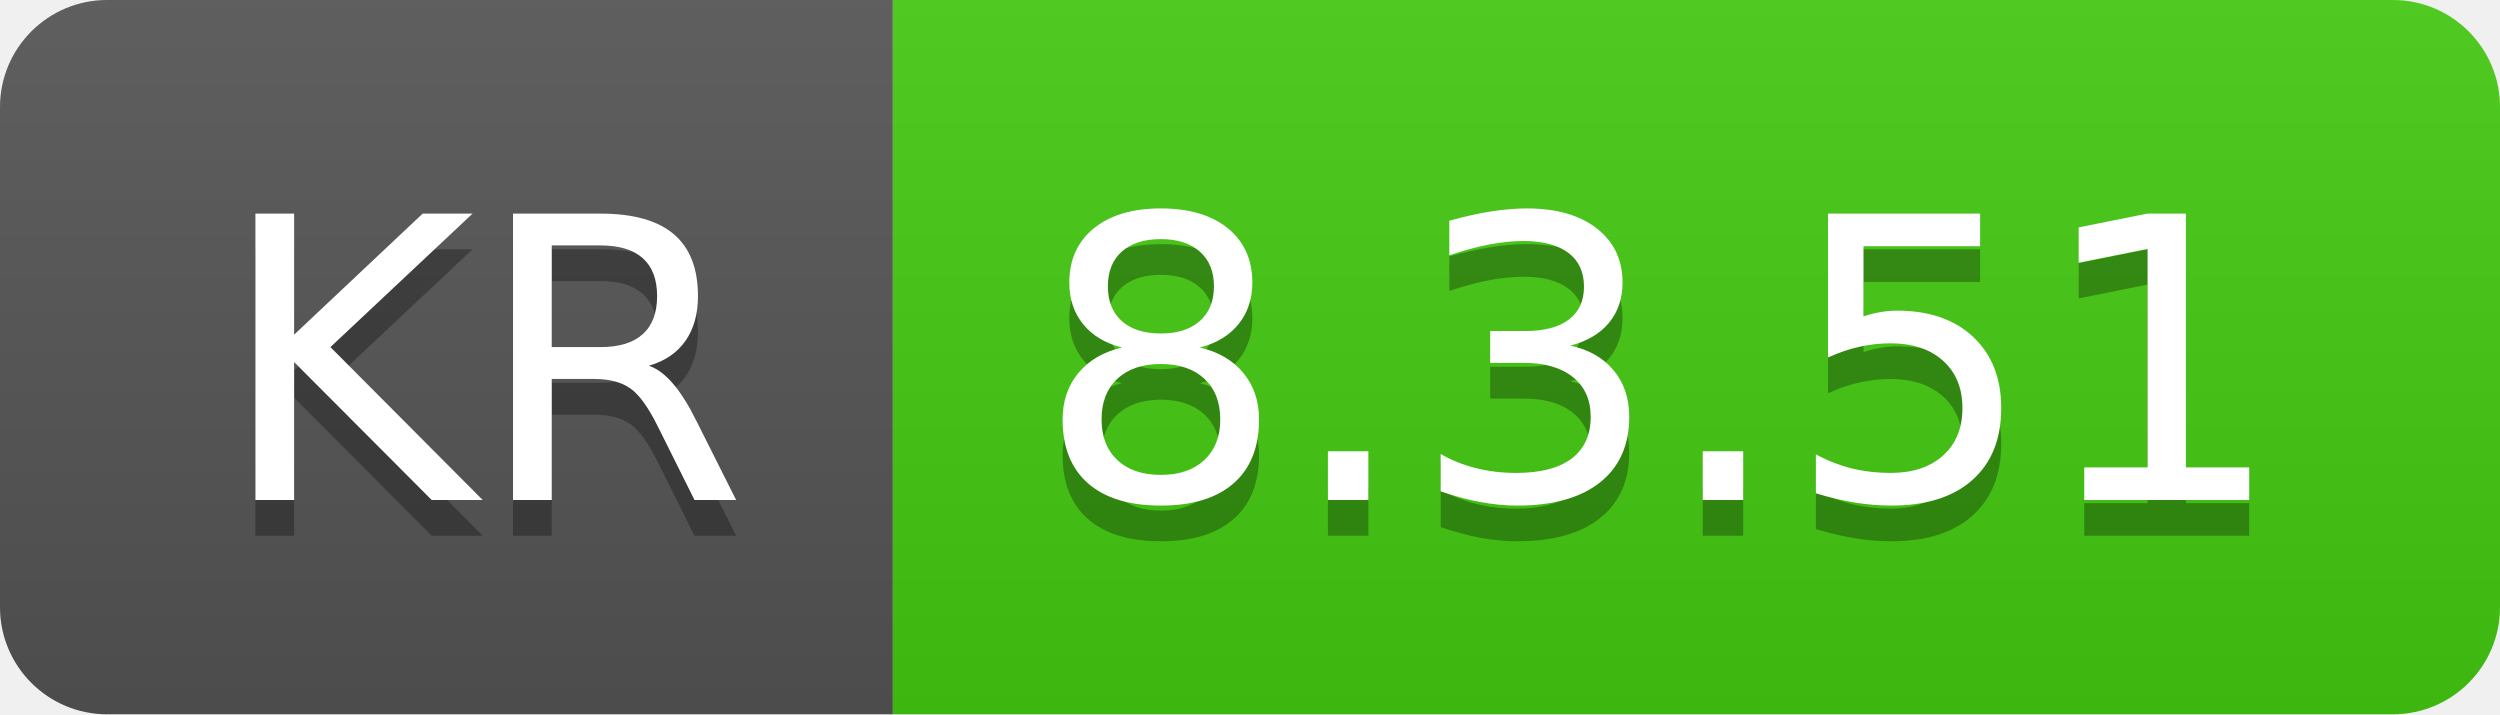
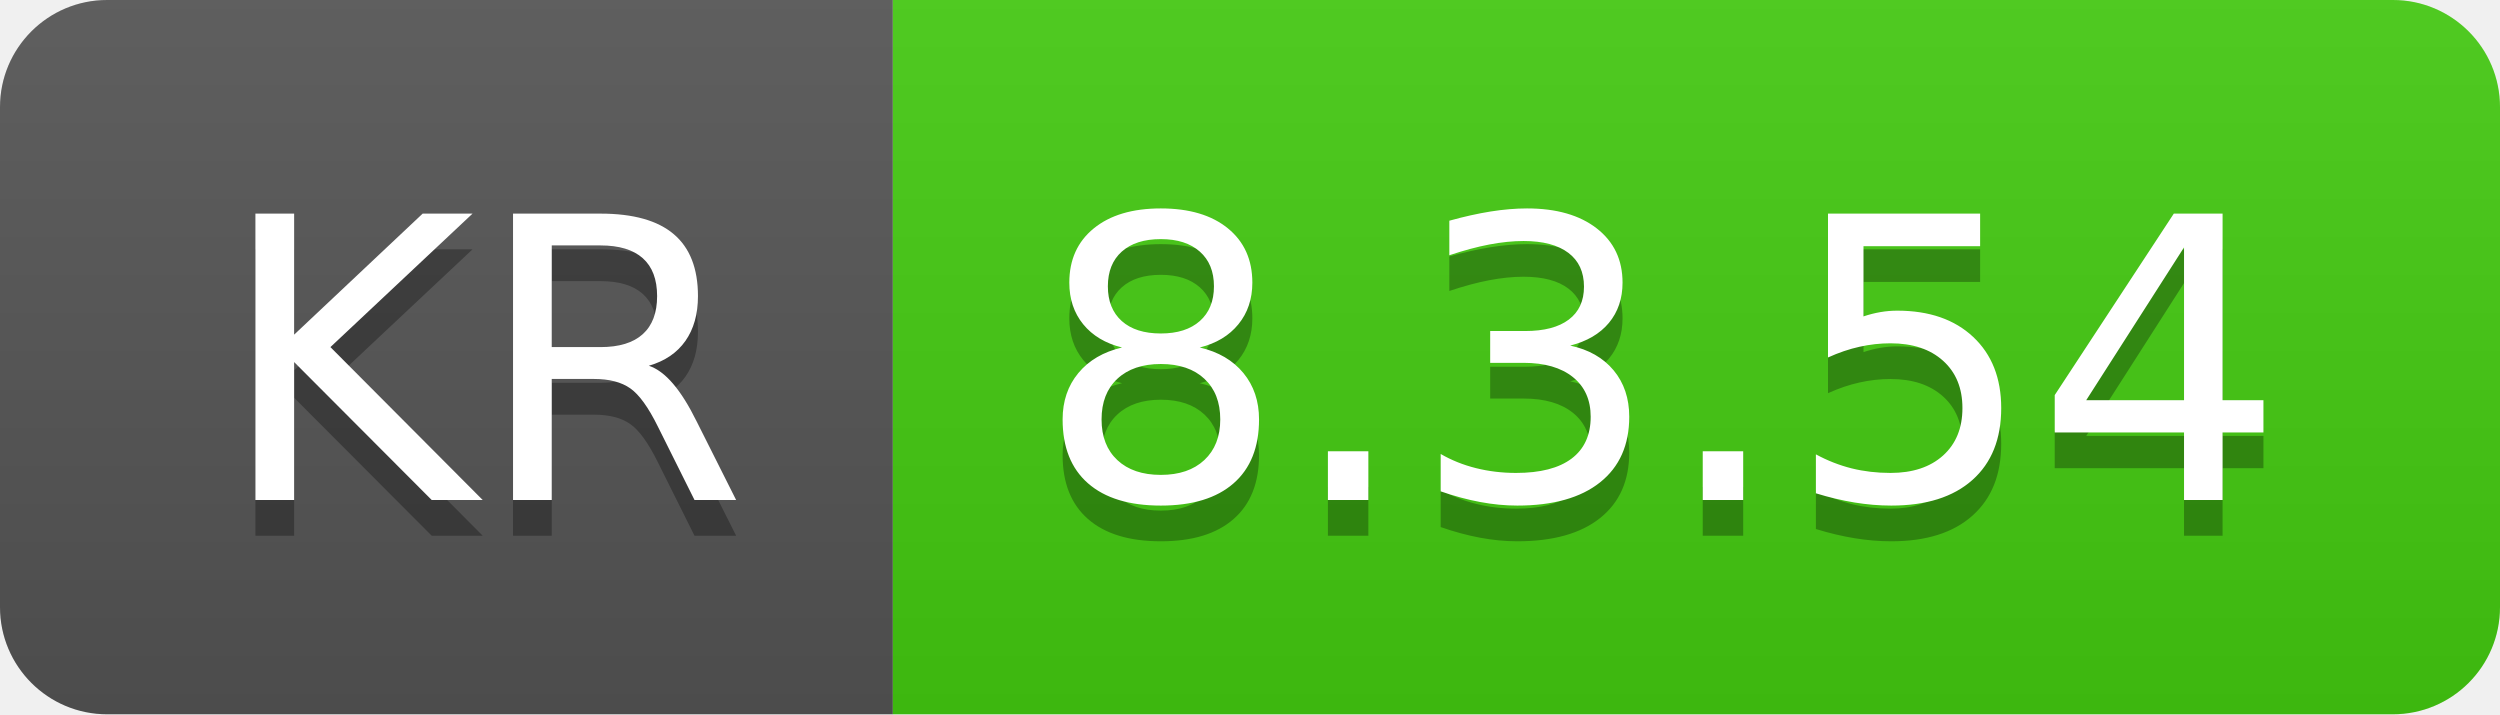
- <svg xmlns="http://www.w3.org/2000/svg" width="70" height="20" role="img" aria-label="KR: 8.3.51">
+ <svg xmlns="http://www.w3.org/2000/svg" width="70" height="20" role="img" aria-label="KR: 8.3.54">
  <linearGradient id="s" x2="0" y2="100%">
    <stop offset="0" stop-color="#bbb" stop-opacity=".1" />
    <stop offset="1" stop-opacity=".1" />
  </linearGradient>
  <clipPath id="r">
    <rect width="70" height="20" rx="3" fill="#fff" />
  </clipPath>
  <g clip-path="url(#r)">
    <rect width="25" height="20" fill="#555" />
    <rect x="25" width="45" height="20" fill="#4c1" />
    <rect width="70" height="20" fill="url(#s)" />
  </g>
  <g fill="#fff" text-anchor="middle" font-family="Verdana,Geneva,DejaVu Sans,sans-serif" text-rendering="geometricPrecision" font-size="110">
    <text aria-hidden="true" x="135" y="150" fill="#010101" fill-opacity=".3" transform="scale(.1)" textLength="150">KR</text>
    <text x="135" y="140" transform="scale(.1)" fill="#fff" textLength="150">KR</text>
-     <text aria-hidden="true" x="465" y="150" fill="#010101" fill-opacity=".3" transform="scale(.1)" textLength="350">8.3.51</text>
-     <text x="465" y="140" transform="scale(.1)" fill="#fff" textLength="350">8.3.51</text>
+     <text aria-hidden="true" x="465" y="150" fill="#010101" fill-opacity=".3" transform="scale(.1)" textLength="350">8.3.54</text>
+     <text x="465" y="140" transform="scale(.1)" fill="#fff" textLength="350">8.3.54</text>
  </g>
</svg>
